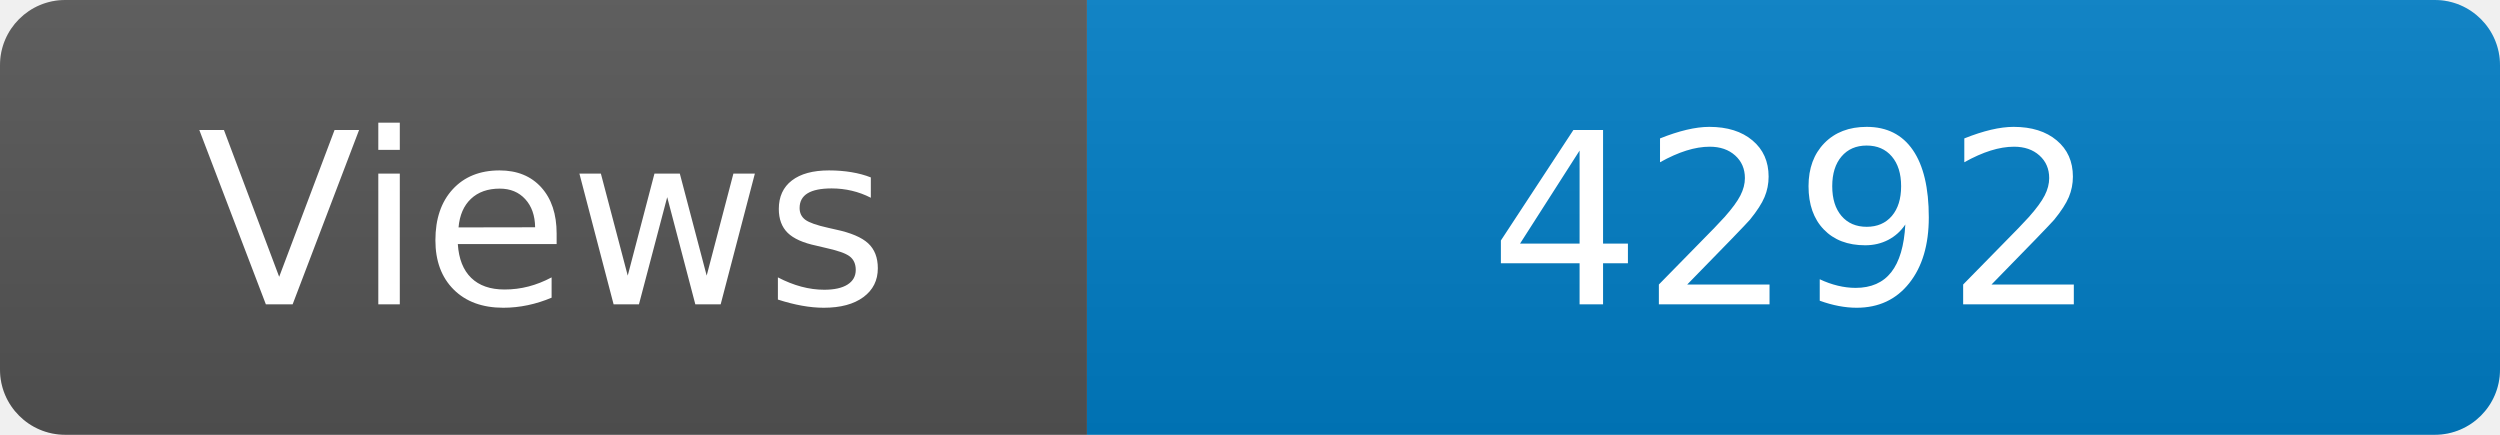
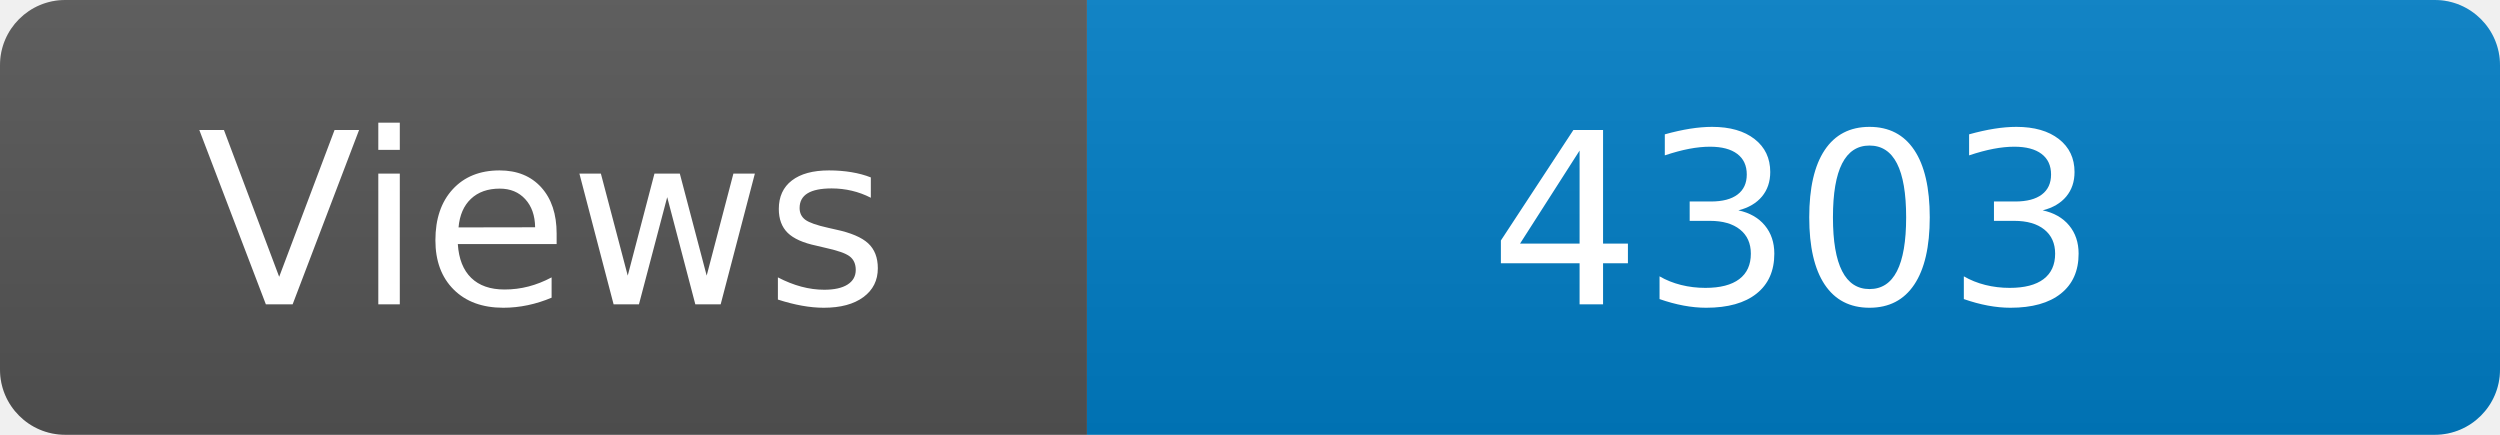
<svg xmlns="http://www.w3.org/2000/svg" width="115" height="20" role="img" aria-label="Maintained?: yes">
  <linearGradient id="s" x2="0" y2="100%">
    <stop offset="0" stop-color="#bbb" stop-opacity=".1" />
    <stop offset="1" stop-opacity=".1" />
  </linearGradient>
  <clipPath id="r">
    <rect width="115" height="20" rx="3" fill="#fff" />
  </clipPath>
  <g clip-path="url(#r)">
    <rect width="50" height="20" fill="#555" />
    <rect x="50" width="160" height="20" fill="#007ec6" />
    <rect width="115" height="20" fill="url(#s)" />
  </g>
  <g fill="#fff" text-anchor="middle" font-family="Verdana,Geneva,DejaVu Sans,sans-serif" font-size="110">
    <text x="250" y="140" transform="scale(.1)" fill="#fff">Views</text>
-     <text x="825" y="140" transform="scale(.1)" fill="#fff">4292</text>
+     <text x="825" y="140" transform="scale(.1)" fill="#fff">4303</text>
  </g>
</svg>
